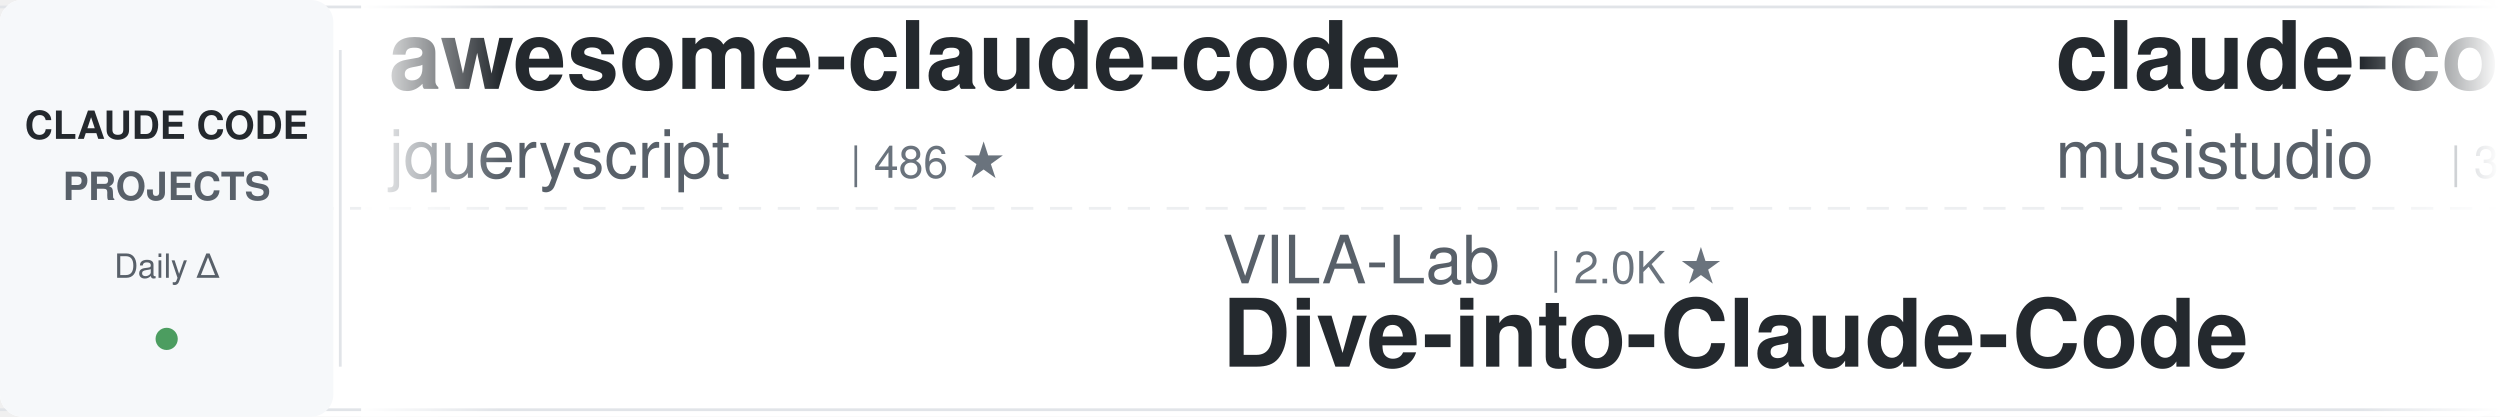
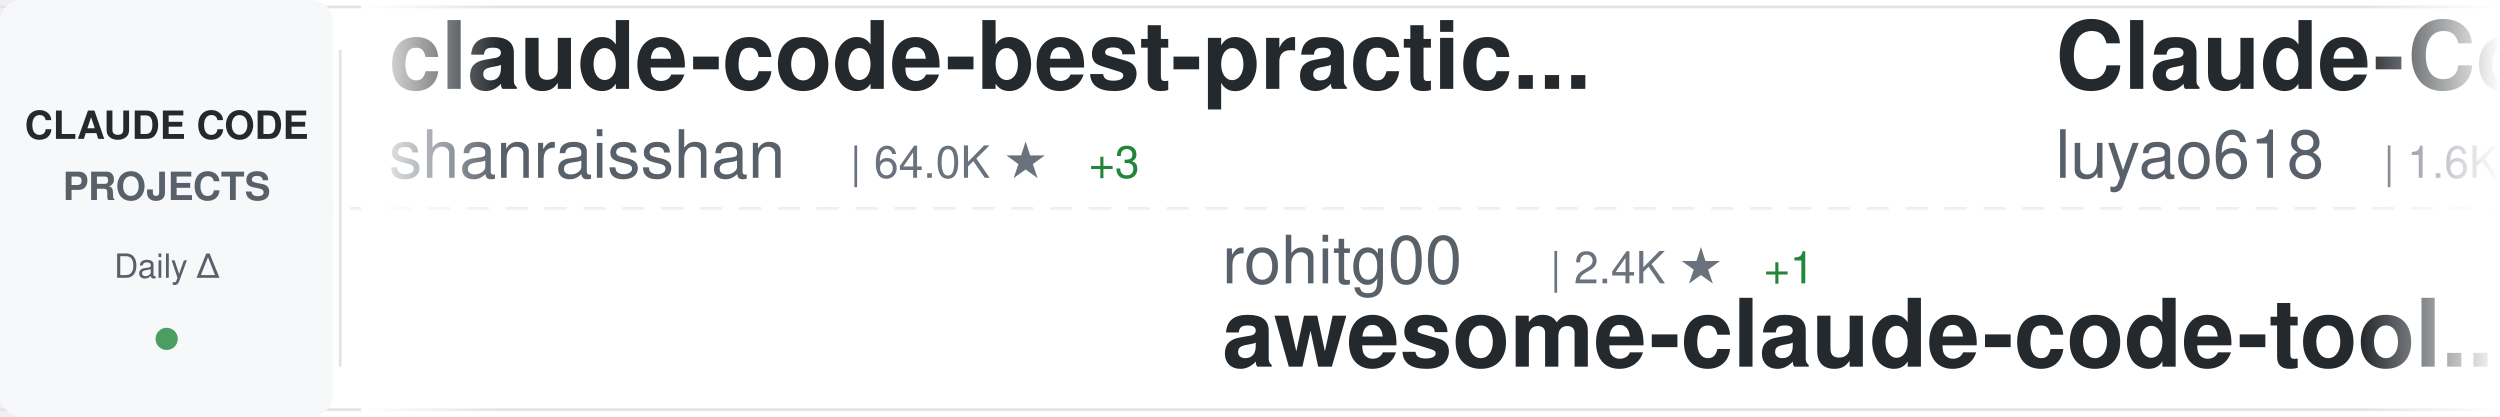
<svg xmlns="http://www.w3.org/2000/svg" width="900" height="150">
  <defs>
    <linearGradient id="awesomeLeftFade" x1="0%" y1="0%" x2="100%" y2="0%">
      <stop offset="0%" style="stop-color:#ffffff;stop-opacity:1" />
      <stop offset="100%" style="stop-color:#ffffff;stop-opacity:0" />
    </linearGradient>
    <linearGradient id="awesomeRightFade" x1="0%" y1="0%" x2="100%" y2="0%">
      <stop offset="0%" style="stop-color:#ffffff;stop-opacity:0" />
      <stop offset="100%" style="stop-color:#ffffff;stop-opacity:1" />
    </linearGradient>
  </defs>
  <rect width="900" height="150" fill="#ffffff" rx="8" />
  <rect x="0" y="2" width="900" height="1" fill="#e1e4e8" />
  <rect x="0" y="147" width="900" height="1" fill="#e1e4e8" />
  <line x1="0" y1="75" x2="900" y2="75" stroke="#e1e4e8" stroke-width="1" stroke-dasharray="8 6" opacity="0.6" />
  <rect x="0" y="0" width="120" height="150" fill="#f6f8fa" rx="8" />
  <text x="60" y="50" font-family="-apple-system, BlinkMacSystemFont, 'Segoe UI', Helvetica, Arial, sans-serif" font-size="14" font-weight="600" fill="#24292e" text-anchor="middle">CLAUDE CODE</text>
  <text x="60" y="72" font-family="-apple-system, BlinkMacSystemFont, 'Segoe UI', Helvetica, Arial, sans-serif" font-size="14" font-weight="600" fill="#586069" text-anchor="middle">PROJECTS</text>
  <text x="60" y="100" font-family="-apple-system, BlinkMacSystemFont, 'Segoe UI', Helvetica, Arial, sans-serif" font-size="12" font-weight="500" fill="#586069" text-anchor="middle">Daily Δ</text>
  <circle cx="60" cy="122" r="4" fill="#22863a" opacity="0.8" />
  <rect x="122" y="18" width="1" height="114" fill="#e1e4e8" />
  <clipPath id="awesomeTickerClip">
    <rect x="130" y="0" width="770" height="150" />
  </clipPath>
  <g clip-path="url(#awesomeTickerClip)">
    <g id="awesomeTickerItems">
      <animateTransform attributeName="transform" attributeType="XML" type="translate" from="0 0" to="-3000 0" dur="54s" repeatCount="indefinite" />
      <g transform="translate(0, 0)">
-         <text x="140" y="32" font-family="-apple-system, BlinkMacSystemFont, 'Segoe UI', Helvetica, Arial, sans-serif" font-size="34" font-weight="600" fill="#24292e">awesome-claude-code</text>
-         <text x="140" y="64" font-family="-apple-system, BlinkMacSystemFont, 'Segoe UI', Helvetica, Arial, sans-serif" font-size="24" font-weight="400" fill="#586069">jqueryscript</text>
-         <text x="306" y="64" font-family="-apple-system, BlinkMacSystemFont, 'Segoe UI', Helvetica, Arial, sans-serif" font-size="16" font-weight="500" fill="#6a737d">| 486 ★</text>
+         <text x="140" y="32" font-family="-apple-system, BlinkMacSystemFont, 'Segoe UI', Helvetica, Arial, sans-serif" font-size="34" font-weight="600" fill="#24292e">claude-code-best-practic...</text>
+         <text x="140" y="64" font-family="-apple-system, BlinkMacSystemFont, 'Segoe UI', Helvetica, Arial, sans-serif" font-size="24" font-weight="400" fill="#586069">shanraisshan</text>
+         <text x="306" y="64" font-family="-apple-system, BlinkMacSystemFont, 'Segoe UI', Helvetica, Arial, sans-serif" font-size="16" font-weight="500" fill="#6a737d">| 64.0K ★</text>
+         <text x="392" y="64" font-family="-apple-system, BlinkMacSystemFont, 'Segoe UI', Helvetica, Arial, sans-serif" font-size="16" font-weight="500" fill="#22863a"> +3</text>
      </g>
      <g transform="translate(300, 0)">
-         <text x="140" y="102" font-family="-apple-system, BlinkMacSystemFont, 'Segoe UI', Helvetica, Arial, sans-serif" font-size="24" font-weight="400" fill="#586069">VILA-Lab</text>
-         <text x="258" y="102" font-family="-apple-system, BlinkMacSystemFont, 'Segoe UI', Helvetica, Arial, sans-serif" font-size="16" font-weight="500" fill="#6a737d">| 2.0K ★</text>
-         <text x="140" y="132" font-family="-apple-system, BlinkMacSystemFont, 'Segoe UI', Helvetica, Arial, sans-serif" font-size="34" font-weight="600" fill="#24292e">Dive-into-Claude-Code</text>
+         <text x="140" y="102" font-family="-apple-system, BlinkMacSystemFont, 'Segoe UI', Helvetica, Arial, sans-serif" font-size="24" font-weight="400" fill="#586069">rohitg00</text>
+         <text x="258" y="102" font-family="-apple-system, BlinkMacSystemFont, 'Segoe UI', Helvetica, Arial, sans-serif" font-size="16" font-weight="500" fill="#6a737d">| 2.4K ★</text>
+         <text x="335" y="102" font-family="-apple-system, BlinkMacSystemFont, 'Segoe UI', Helvetica, Arial, sans-serif" font-size="16" font-weight="500" fill="#22863a"> +1</text>
+         <text x="140" y="132" font-family="-apple-system, BlinkMacSystemFont, 'Segoe UI', Helvetica, Arial, sans-serif" font-size="34" font-weight="600" fill="#24292e">awesome-claude-code-tool...</text>
      </g>
      <g transform="translate(600, 0)">
-         <text x="140" y="32" font-family="-apple-system, BlinkMacSystemFont, 'Segoe UI', Helvetica, Arial, sans-serif" font-size="34" font-weight="600" fill="#24292e">claude-code-router</text>
-         <text x="140" y="64" font-family="-apple-system, BlinkMacSystemFont, 'Segoe UI', Helvetica, Arial, sans-serif" font-size="24" font-weight="400" fill="#586069">musistudio</text>
-         <text x="282" y="64" font-family="-apple-system, BlinkMacSystemFont, 'Segoe UI', Helvetica, Arial, sans-serif" font-size="16" font-weight="500" fill="#6a737d">| 36.4K ★</text>
-         <text x="368" y="64" font-family="-apple-system, BlinkMacSystemFont, 'Segoe UI', Helvetica, Arial, sans-serif" font-size="16" font-weight="500" fill="#22863a"> +8</text>
+         <text x="140" y="32" font-family="-apple-system, BlinkMacSystemFont, 'Segoe UI', Helvetica, Arial, sans-serif" font-size="34" font-weight="600" fill="#24292e">Claude-Code-Source-Study</text>
+         <text x="140" y="64" font-family="-apple-system, BlinkMacSystemFont, 'Segoe UI', Helvetica, Arial, sans-serif" font-size="24" font-weight="400" fill="#586069">luyao618</text>
+         <text x="258" y="64" font-family="-apple-system, BlinkMacSystemFont, 'Segoe UI', Helvetica, Arial, sans-serif" font-size="16" font-weight="500" fill="#6a737d">| 1.6K ★</text>
      </g>
      <g transform="translate(900, 0)">
-         <text x="140" y="102" font-family="-apple-system, BlinkMacSystemFont, 'Segoe UI', Helvetica, Arial, sans-serif" font-size="24" font-weight="400" fill="#586069">lintsinghua</text>
-         <text x="294" y="102" font-family="-apple-system, BlinkMacSystemFont, 'Segoe UI', Helvetica, Arial, sans-serif" font-size="16" font-weight="500" fill="#6a737d">| 4.0K ★</text>
-         <text x="371" y="102" font-family="-apple-system, BlinkMacSystemFont, 'Segoe UI', Helvetica, Arial, sans-serif" font-size="16" font-weight="500" fill="#22863a"> +3</text>
-         <text x="140" y="132" font-family="-apple-system, BlinkMacSystemFont, 'Segoe UI', Helvetica, Arial, sans-serif" font-size="34" font-weight="600" fill="#24292e">claude-code-book</text>
+         <text x="140" y="102" font-family="-apple-system, BlinkMacSystemFont, 'Segoe UI', Helvetica, Arial, sans-serif" font-size="24" font-weight="400" fill="#586069">Piebald-AI</text>
+         <text x="282" y="102" font-family="-apple-system, BlinkMacSystemFont, 'Segoe UI', Helvetica, Arial, sans-serif" font-size="16" font-weight="500" fill="#6a737d">| 12.2K ★</text>
+         <text x="368" y="102" font-family="-apple-system, BlinkMacSystemFont, 'Segoe UI', Helvetica, Arial, sans-serif" font-size="16" font-weight="500" fill="#22863a"> +1</text>
+         <text x="140" y="132" font-family="-apple-system, BlinkMacSystemFont, 'Segoe UI', Helvetica, Arial, sans-serif" font-size="34" font-weight="600" fill="#24292e">claude-code-system-promp...</text>
      </g>
      <g transform="translate(1200, 0)">
-         <text x="140" y="32" font-family="-apple-system, BlinkMacSystemFont, 'Segoe UI', Helvetica, Arial, sans-serif" font-size="34" font-weight="600" fill="#24292e">claude-code-source</text>
-         <text x="140" y="64" font-family="-apple-system, BlinkMacSystemFont, 'Segoe UI', Helvetica, Arial, sans-serif" font-size="24" font-weight="400" fill="#586069">hangsman</text>
-         <text x="258" y="64" font-family="-apple-system, BlinkMacSystemFont, 'Segoe UI', Helvetica, Arial, sans-serif" font-size="16" font-weight="500" fill="#6a737d">| 790 ★</text>
+         <text x="140" y="32" font-family="-apple-system, BlinkMacSystemFont, 'Segoe UI', Helvetica, Arial, sans-serif" font-size="34" font-weight="600" fill="#24292e">claude-code-my-workflow</text>
+         <text x="140" y="64" font-family="-apple-system, BlinkMacSystemFont, 'Segoe UI', Helvetica, Arial, sans-serif" font-size="24" font-weight="400" fill="#586069">pedrohcgs</text>
+         <text x="270" y="64" font-family="-apple-system, BlinkMacSystemFont, 'Segoe UI', Helvetica, Arial, sans-serif" font-size="16" font-weight="500" fill="#6a737d">| 1.4K ★</text>
      </g>
      <g transform="translate(1500, 0)">
-         <text x="140" y="102" font-family="-apple-system, BlinkMacSystemFont, 'Segoe UI', Helvetica, Arial, sans-serif" font-size="24" font-weight="400" fill="#586069">OrcaWhisper</text>
-         <text x="294" y="102" font-family="-apple-system, BlinkMacSystemFont, 'Segoe UI', Helvetica, Arial, sans-serif" font-size="16" font-weight="500" fill="#6a737d">| 87 ★</text>
-         <text x="140" y="132" font-family="-apple-system, BlinkMacSystemFont, 'Segoe UI', Helvetica, Arial, sans-serif" font-size="34" font-weight="600" fill="#24292e">Claude-Code</text>
+         <text x="140" y="102" font-family="-apple-system, BlinkMacSystemFont, 'Segoe UI', Helvetica, Arial, sans-serif" font-size="24" font-weight="400" fill="#586069">fazxes</text>
+         <text x="234" y="102" font-family="-apple-system, BlinkMacSystemFont, 'Segoe UI', Helvetica, Arial, sans-serif" font-size="16" font-weight="500" fill="#6a737d">| 230 ★</text>
+         <text x="140" y="132" font-family="-apple-system, BlinkMacSystemFont, 'Segoe UI', Helvetica, Arial, sans-serif" font-size="34" font-weight="600" fill="#24292e">Claude-code</text>
      </g>
      <g transform="translate(1800, 0)">
-         <text x="140" y="32" font-family="-apple-system, BlinkMacSystemFont, 'Segoe UI', Helvetica, Arial, sans-serif" font-size="34" font-weight="600" fill="#24292e">my-claude-code-setup</text>
-         <text x="140" y="64" font-family="-apple-system, BlinkMacSystemFont, 'Segoe UI', Helvetica, Arial, sans-serif" font-size="24" font-weight="400" fill="#586069">centminmod</text>
-         <text x="282" y="64" font-family="-apple-system, BlinkMacSystemFont, 'Segoe UI', Helvetica, Arial, sans-serif" font-size="16" font-weight="500" fill="#6a737d">| 2.5K ★</text>
+         <text x="140" y="32" font-family="-apple-system, BlinkMacSystemFont, 'Segoe UI', Helvetica, Arial, sans-serif" font-size="34" font-weight="600" fill="#24292e">learn-claude-code</text>
+         <text x="140" y="64" font-family="-apple-system, BlinkMacSystemFont, 'Segoe UI', Helvetica, Arial, sans-serif" font-size="24" font-weight="400" fill="#586069">shareAI-lab</text>
+         <text x="294" y="64" font-family="-apple-system, BlinkMacSystemFont, 'Segoe UI', Helvetica, Arial, sans-serif" font-size="16" font-weight="500" fill="#6a737d">| 73.2K ★</text>
+         <text x="380" y="64" font-family="-apple-system, BlinkMacSystemFont, 'Segoe UI', Helvetica, Arial, sans-serif" font-size="16" font-weight="500" fill="#22863a"> +12</text>
      </g>
      <g transform="translate(2100, 0)">
-         <text x="140" y="102" font-family="-apple-system, BlinkMacSystemFont, 'Segoe UI', Helvetica, Arial, sans-serif" font-size="24" font-weight="400" fill="#586069">huangjia2019</text>
-         <text x="306" y="102" font-family="-apple-system, BlinkMacSystemFont, 'Segoe UI', Helvetica, Arial, sans-serif" font-size="16" font-weight="500" fill="#6a737d">| 1.0K ★</text>
-         <text x="140" y="132" font-family="-apple-system, BlinkMacSystemFont, 'Segoe UI', Helvetica, Arial, sans-serif" font-size="34" font-weight="600" fill="#24292e">claude-code-engineering</text>
+         <text x="140" y="102" font-family="-apple-system, BlinkMacSystemFont, 'Segoe UI', Helvetica, Arial, sans-serif" font-size="24" font-weight="400" fill="#586069">frankbria</text>
+         <text x="270" y="102" font-family="-apple-system, BlinkMacSystemFont, 'Segoe UI', Helvetica, Arial, sans-serif" font-size="16" font-weight="500" fill="#6a737d">| 9.6K ★</text>
+         <text x="140" y="132" font-family="-apple-system, BlinkMacSystemFont, 'Segoe UI', Helvetica, Arial, sans-serif" font-size="34" font-weight="600" fill="#24292e">ralph-claude-code</text>
      </g>
      <g transform="translate(2400, 0)">
-         <text x="140" y="32" font-family="-apple-system, BlinkMacSystemFont, 'Segoe UI', Helvetica, Arial, sans-serif" font-size="34" font-weight="600" fill="#24292e">awesome-claude-code-suba...</text>
-         <text x="140" y="64" font-family="-apple-system, BlinkMacSystemFont, 'Segoe UI', Helvetica, Arial, sans-serif" font-size="24" font-weight="400" fill="#586069">VoltAgent</text>
-         <text x="270" y="64" font-family="-apple-system, BlinkMacSystemFont, 'Segoe UI', Helvetica, Arial, sans-serif" font-size="16" font-weight="500" fill="#6a737d">| 24.0K ★</text>
-         <text x="356" y="64" font-family="-apple-system, BlinkMacSystemFont, 'Segoe UI', Helvetica, Arial, sans-serif" font-size="16" font-weight="500" fill="#22863a"> +6</text>
+         <text x="140" y="32" font-family="-apple-system, BlinkMacSystemFont, 'Segoe UI', Helvetica, Arial, sans-serif" font-size="34" font-weight="600" fill="#24292e">claude-code-ultimate-gui...</text>
+         <text x="140" y="64" font-family="-apple-system, BlinkMacSystemFont, 'Segoe UI', Helvetica, Arial, sans-serif" font-size="24" font-weight="400" fill="#586069">FlorianBruniaux</text>
+         <text x="342" y="64" font-family="-apple-system, BlinkMacSystemFont, 'Segoe UI', Helvetica, Arial, sans-serif" font-size="16" font-weight="500" fill="#6a737d">| 5.7K ★</text>
      </g>
      <g transform="translate(2700, 0)">
-         <text x="140" y="102" font-family="-apple-system, BlinkMacSystemFont, 'Segoe UI', Helvetica, Arial, sans-serif" font-size="24" font-weight="400" fill="#586069">xu-xiang</text>
-         <text x="258" y="102" font-family="-apple-system, BlinkMacSystemFont, 'Segoe UI', Helvetica, Arial, sans-serif" font-size="16" font-weight="500" fill="#6a737d">| 1.8K ★</text>
-         <text x="140" y="132" font-family="-apple-system, BlinkMacSystemFont, 'Segoe UI', Helvetica, Arial, sans-serif" font-size="34" font-weight="600" fill="#24292e">everything-claude-code-z...</text>
+         <text x="140" y="102" font-family="-apple-system, BlinkMacSystemFont, 'Segoe UI', Helvetica, Arial, sans-serif" font-size="24" font-weight="400" fill="#586069">chauncygu</text>
+         <text x="270" y="102" font-family="-apple-system, BlinkMacSystemFont, 'Segoe UI', Helvetica, Arial, sans-serif" font-size="16" font-weight="500" fill="#6a737d">| 2.8K ★</text>
+         <text x="140" y="132" font-family="-apple-system, BlinkMacSystemFont, 'Segoe UI', Helvetica, Arial, sans-serif" font-size="34" font-weight="600" fill="#24292e">collection-claude-code-s...</text>
      </g>
      <g transform="translate(3000, 0)">
-         <text x="140" y="32" font-family="-apple-system, BlinkMacSystemFont, 'Segoe UI', Helvetica, Arial, sans-serif" font-size="34" font-weight="600" fill="#24292e">awesome-claude-code</text>
-         <text x="140" y="64" font-family="-apple-system, BlinkMacSystemFont, 'Segoe UI', Helvetica, Arial, sans-serif" font-size="24" font-weight="400" fill="#586069">jqueryscript</text>
-         <text x="306" y="64" font-family="-apple-system, BlinkMacSystemFont, 'Segoe UI', Helvetica, Arial, sans-serif" font-size="16" font-weight="500" fill="#6a737d">| 486 ★</text>
+         <text x="140" y="32" font-family="-apple-system, BlinkMacSystemFont, 'Segoe UI', Helvetica, Arial, sans-serif" font-size="34" font-weight="600" fill="#24292e">claude-code-best-practic...</text>
+         <text x="140" y="64" font-family="-apple-system, BlinkMacSystemFont, 'Segoe UI', Helvetica, Arial, sans-serif" font-size="24" font-weight="400" fill="#586069">shanraisshan</text>
+         <text x="306" y="64" font-family="-apple-system, BlinkMacSystemFont, 'Segoe UI', Helvetica, Arial, sans-serif" font-size="16" font-weight="500" fill="#6a737d">| 64.0K ★</text>
+         <text x="392" y="64" font-family="-apple-system, BlinkMacSystemFont, 'Segoe UI', Helvetica, Arial, sans-serif" font-size="16" font-weight="500" fill="#22863a"> +3</text>
      </g>
      <g transform="translate(3300, 0)">
-         <text x="140" y="102" font-family="-apple-system, BlinkMacSystemFont, 'Segoe UI', Helvetica, Arial, sans-serif" font-size="24" font-weight="400" fill="#586069">VILA-Lab</text>
-         <text x="258" y="102" font-family="-apple-system, BlinkMacSystemFont, 'Segoe UI', Helvetica, Arial, sans-serif" font-size="16" font-weight="500" fill="#6a737d">| 2.0K ★</text>
-         <text x="140" y="132" font-family="-apple-system, BlinkMacSystemFont, 'Segoe UI', Helvetica, Arial, sans-serif" font-size="34" font-weight="600" fill="#24292e">Dive-into-Claude-Code</text>
+         <text x="140" y="102" font-family="-apple-system, BlinkMacSystemFont, 'Segoe UI', Helvetica, Arial, sans-serif" font-size="24" font-weight="400" fill="#586069">rohitg00</text>
+         <text x="258" y="102" font-family="-apple-system, BlinkMacSystemFont, 'Segoe UI', Helvetica, Arial, sans-serif" font-size="16" font-weight="500" fill="#6a737d">| 2.4K ★</text>
+         <text x="335" y="102" font-family="-apple-system, BlinkMacSystemFont, 'Segoe UI', Helvetica, Arial, sans-serif" font-size="16" font-weight="500" fill="#22863a"> +1</text>
+         <text x="140" y="132" font-family="-apple-system, BlinkMacSystemFont, 'Segoe UI', Helvetica, Arial, sans-serif" font-size="34" font-weight="600" fill="#24292e">awesome-claude-code-tool...</text>
      </g>
      <g transform="translate(3600, 0)">
-         <text x="140" y="32" font-family="-apple-system, BlinkMacSystemFont, 'Segoe UI', Helvetica, Arial, sans-serif" font-size="34" font-weight="600" fill="#24292e">claude-code-router</text>
-         <text x="140" y="64" font-family="-apple-system, BlinkMacSystemFont, 'Segoe UI', Helvetica, Arial, sans-serif" font-size="24" font-weight="400" fill="#586069">musistudio</text>
-         <text x="282" y="64" font-family="-apple-system, BlinkMacSystemFont, 'Segoe UI', Helvetica, Arial, sans-serif" font-size="16" font-weight="500" fill="#6a737d">| 36.4K ★</text>
-         <text x="368" y="64" font-family="-apple-system, BlinkMacSystemFont, 'Segoe UI', Helvetica, Arial, sans-serif" font-size="16" font-weight="500" fill="#22863a"> +8</text>
+         <text x="140" y="32" font-family="-apple-system, BlinkMacSystemFont, 'Segoe UI', Helvetica, Arial, sans-serif" font-size="34" font-weight="600" fill="#24292e">Claude-Code-Source-Study</text>
+         <text x="140" y="64" font-family="-apple-system, BlinkMacSystemFont, 'Segoe UI', Helvetica, Arial, sans-serif" font-size="24" font-weight="400" fill="#586069">luyao618</text>
+         <text x="258" y="64" font-family="-apple-system, BlinkMacSystemFont, 'Segoe UI', Helvetica, Arial, sans-serif" font-size="16" font-weight="500" fill="#6a737d">| 1.6K ★</text>
      </g>
      <g transform="translate(3900, 0)">
-         <text x="140" y="102" font-family="-apple-system, BlinkMacSystemFont, 'Segoe UI', Helvetica, Arial, sans-serif" font-size="24" font-weight="400" fill="#586069">lintsinghua</text>
-         <text x="294" y="102" font-family="-apple-system, BlinkMacSystemFont, 'Segoe UI', Helvetica, Arial, sans-serif" font-size="16" font-weight="500" fill="#6a737d">| 4.0K ★</text>
-         <text x="371" y="102" font-family="-apple-system, BlinkMacSystemFont, 'Segoe UI', Helvetica, Arial, sans-serif" font-size="16" font-weight="500" fill="#22863a"> +3</text>
-         <text x="140" y="132" font-family="-apple-system, BlinkMacSystemFont, 'Segoe UI', Helvetica, Arial, sans-serif" font-size="34" font-weight="600" fill="#24292e">claude-code-book</text>
+         <text x="140" y="102" font-family="-apple-system, BlinkMacSystemFont, 'Segoe UI', Helvetica, Arial, sans-serif" font-size="24" font-weight="400" fill="#586069">Piebald-AI</text>
+         <text x="282" y="102" font-family="-apple-system, BlinkMacSystemFont, 'Segoe UI', Helvetica, Arial, sans-serif" font-size="16" font-weight="500" fill="#6a737d">| 12.2K ★</text>
+         <text x="368" y="102" font-family="-apple-system, BlinkMacSystemFont, 'Segoe UI', Helvetica, Arial, sans-serif" font-size="16" font-weight="500" fill="#22863a"> +1</text>
+         <text x="140" y="132" font-family="-apple-system, BlinkMacSystemFont, 'Segoe UI', Helvetica, Arial, sans-serif" font-size="34" font-weight="600" fill="#24292e">claude-code-system-promp...</text>
      </g>
    </g>
  </g>
  <rect x="130" y="0" width="50" height="150" fill="url(#awesomeLeftFade)" />
  <rect x="850" y="0" width="50" height="150" fill="url(#awesomeRightFade)" />
</svg>
